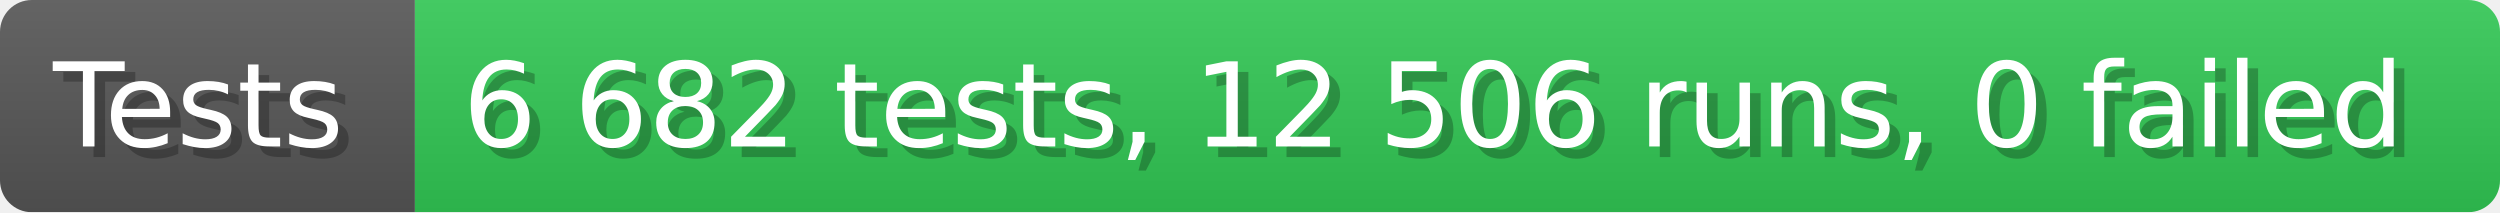
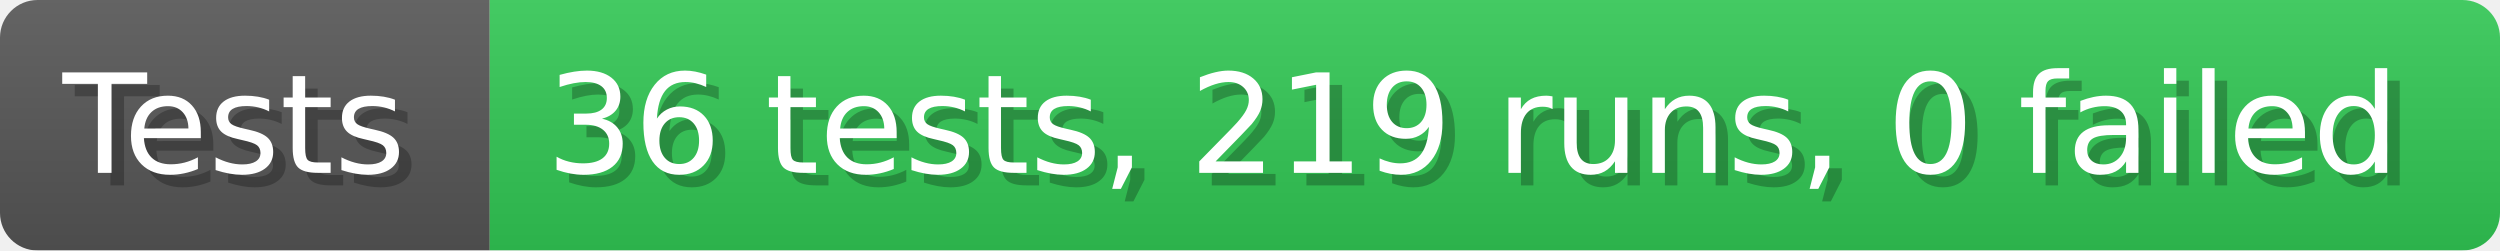
- <svg xmlns="http://www.w3.org/2000/svg" width="235.6" height="20" viewBox="0 0 2356 200" role="img" aria-label="Tests: 6 682 tests, 12 506 runs, 0 failed">
+ <svg xmlns="http://www.w3.org/2000/svg" width="199.6" height="20" viewBox="0 0 1996 200" role="img" aria-label="Tests: 36 tests, 219 runs, 0 failed">
  <linearGradient id="a" x2="0" y2="100%">
    <stop offset="0" stop-opacity=".1" stop-color="#EEE" />
    <stop offset="1" stop-opacity=".1" />
  </linearGradient>
  <mask id="m">
-     <rect width="2356" height="200" rx="30" fill="#FFF" />
+     <rect width="1996" height="200" rx="30" fill="#FFF" />
  </mask>
  <g mask="url(#m)">
    <rect width="391" height="200" fill="#555" />
-     <rect width="1965" height="200" fill="#31c653" x="391" />
-     <rect width="2356" height="200" fill="url(#a)" />
+     <rect width="1605" height="200" fill="#31c653" x="391" />
+     <rect width="1996" height="200" fill="url(#a)" />
  </g>
  <g aria-hidden="true" fill="#fff" text-anchor="start" font-family="Verdana,DejaVu Sans,sans-serif" font-size="110">
    <text x="60" y="148" textLength="291" fill="#000" opacity="0.25">Tests</text>
    <text x="50" y="138" textLength="291">Tests</text>
-     <text x="446" y="148" textLength="1865" fill="#000" opacity="0.25">6 682 tests, 12 506 runs, 0 failed</text>
-     <text x="436" y="138" textLength="1865">6 682 tests, 12 506 runs, 0 failed</text>
+     <text x="446" y="148" textLength="1505" fill="#000" opacity="0.25">36 tests, 219 runs, 0 failed</text>
+     <text x="436" y="138" textLength="1505">36 tests, 219 runs, 0 failed</text>
  </g>
</svg>
